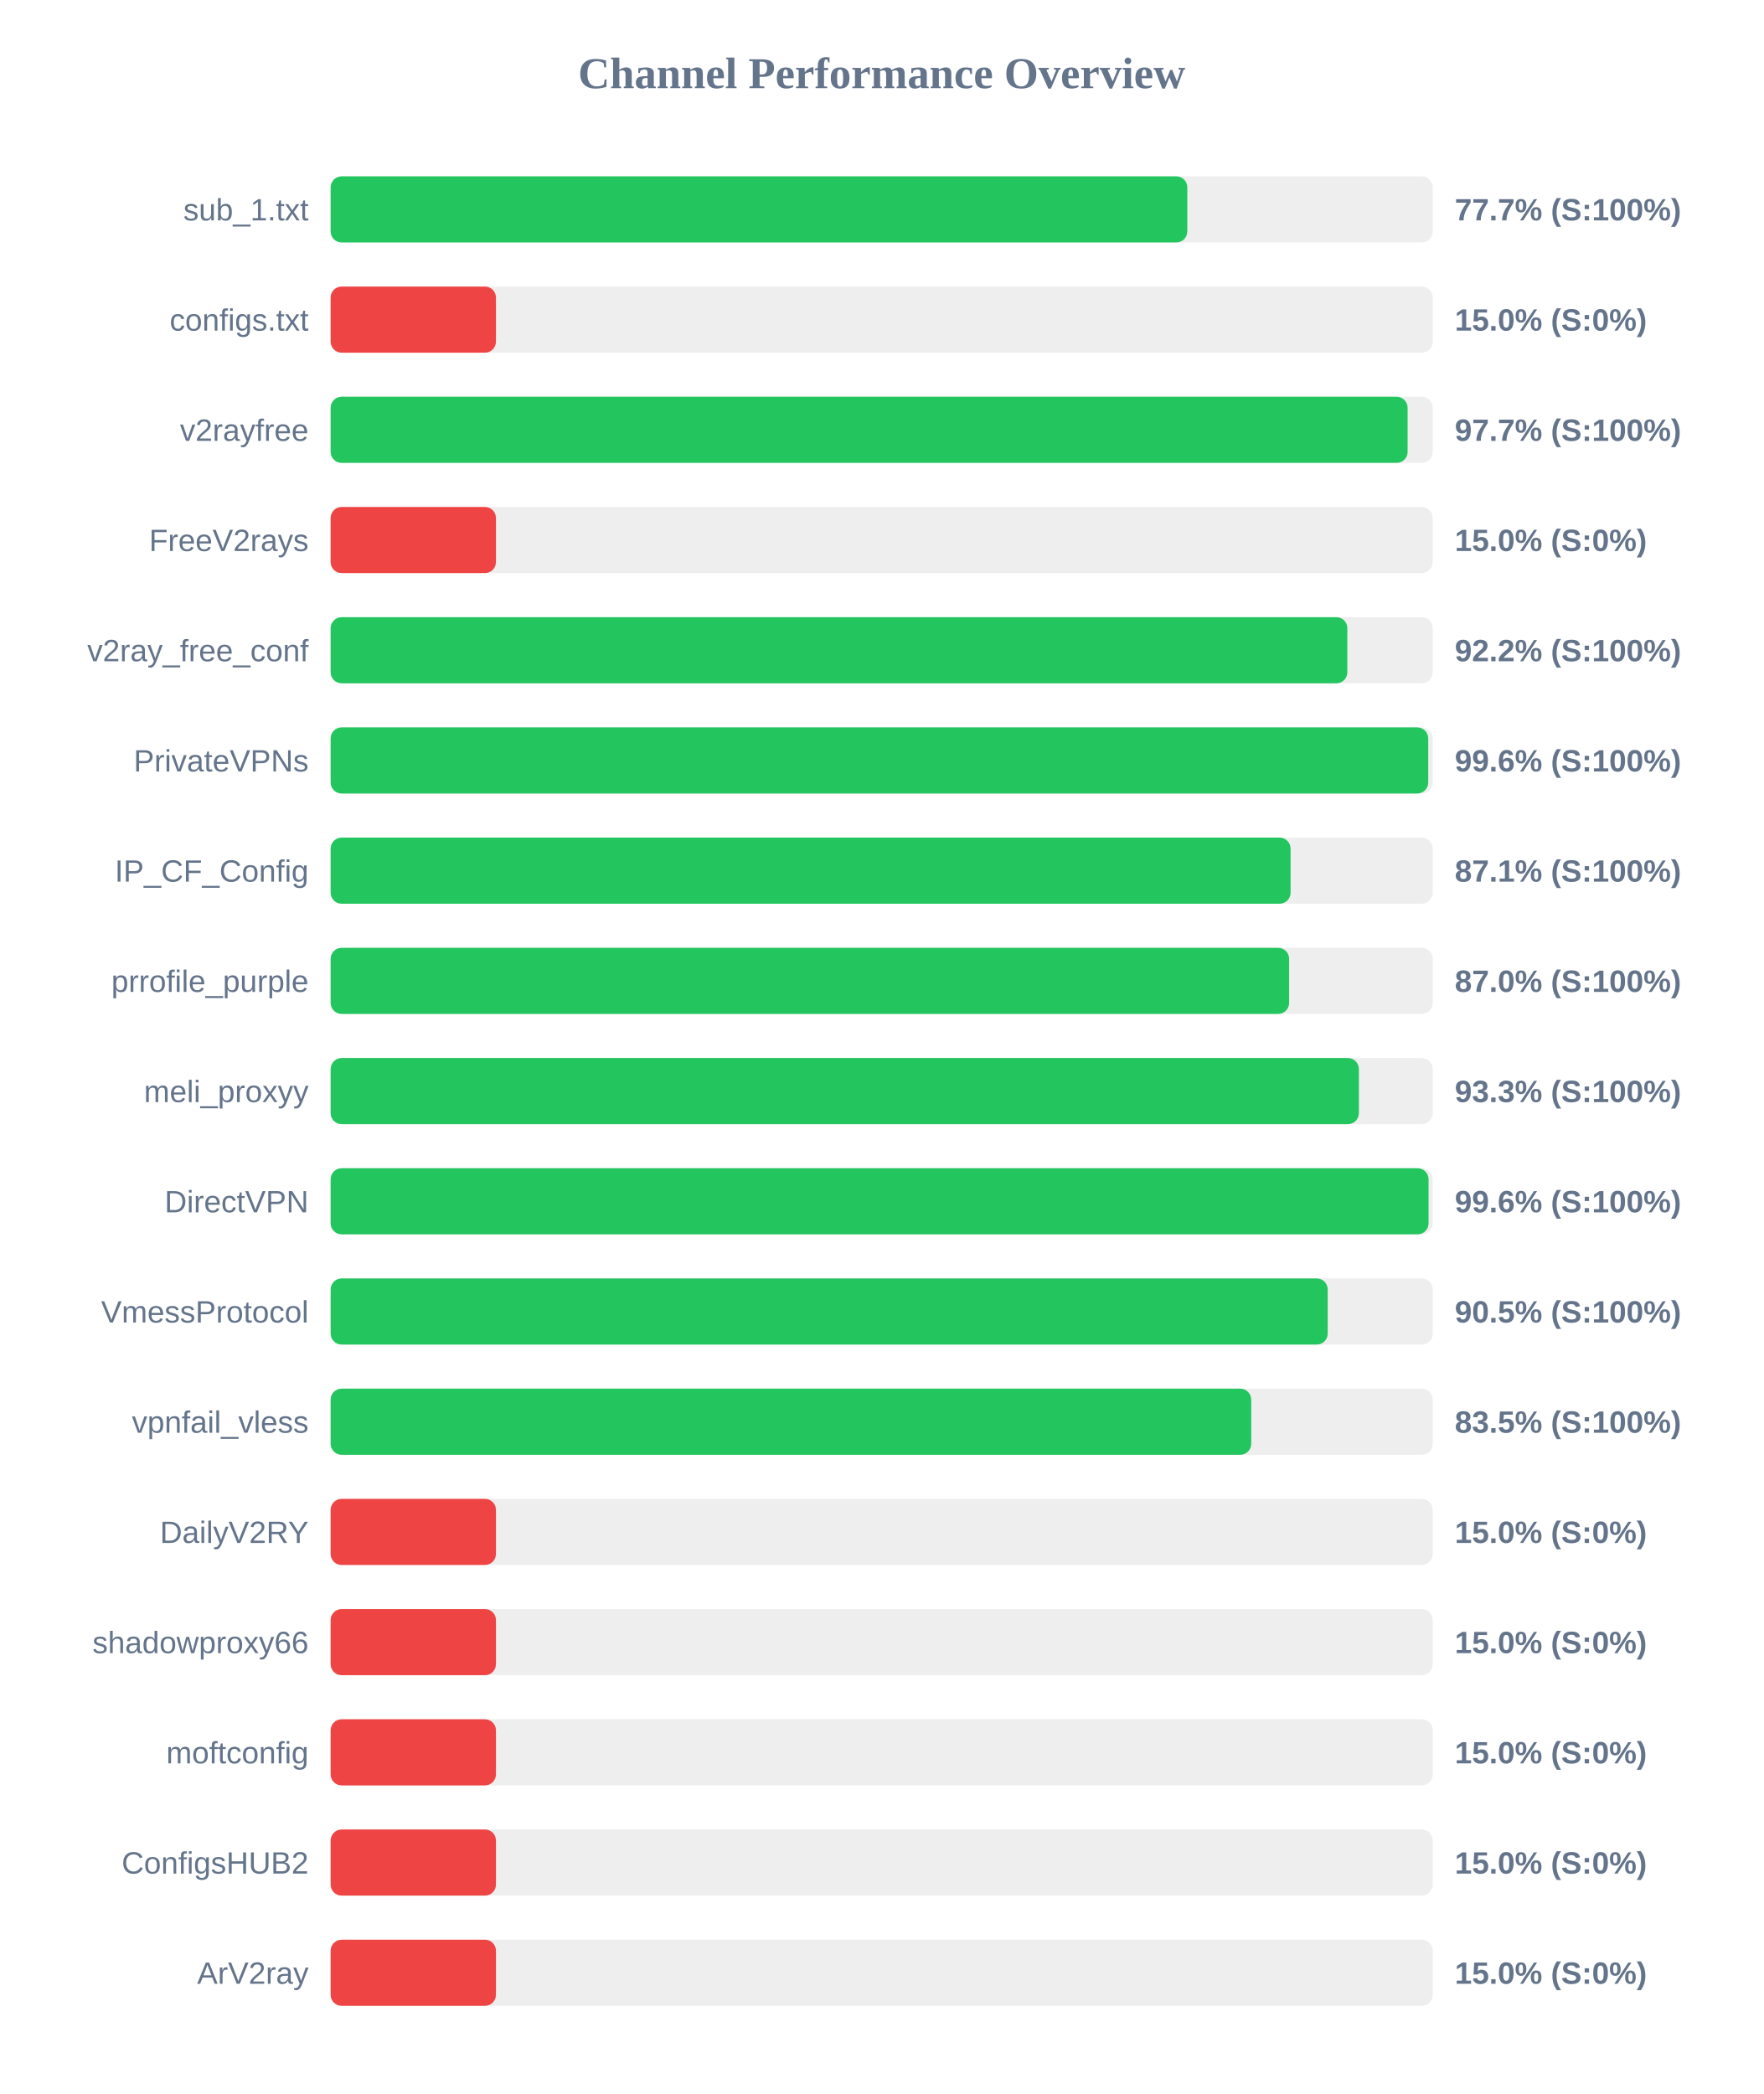
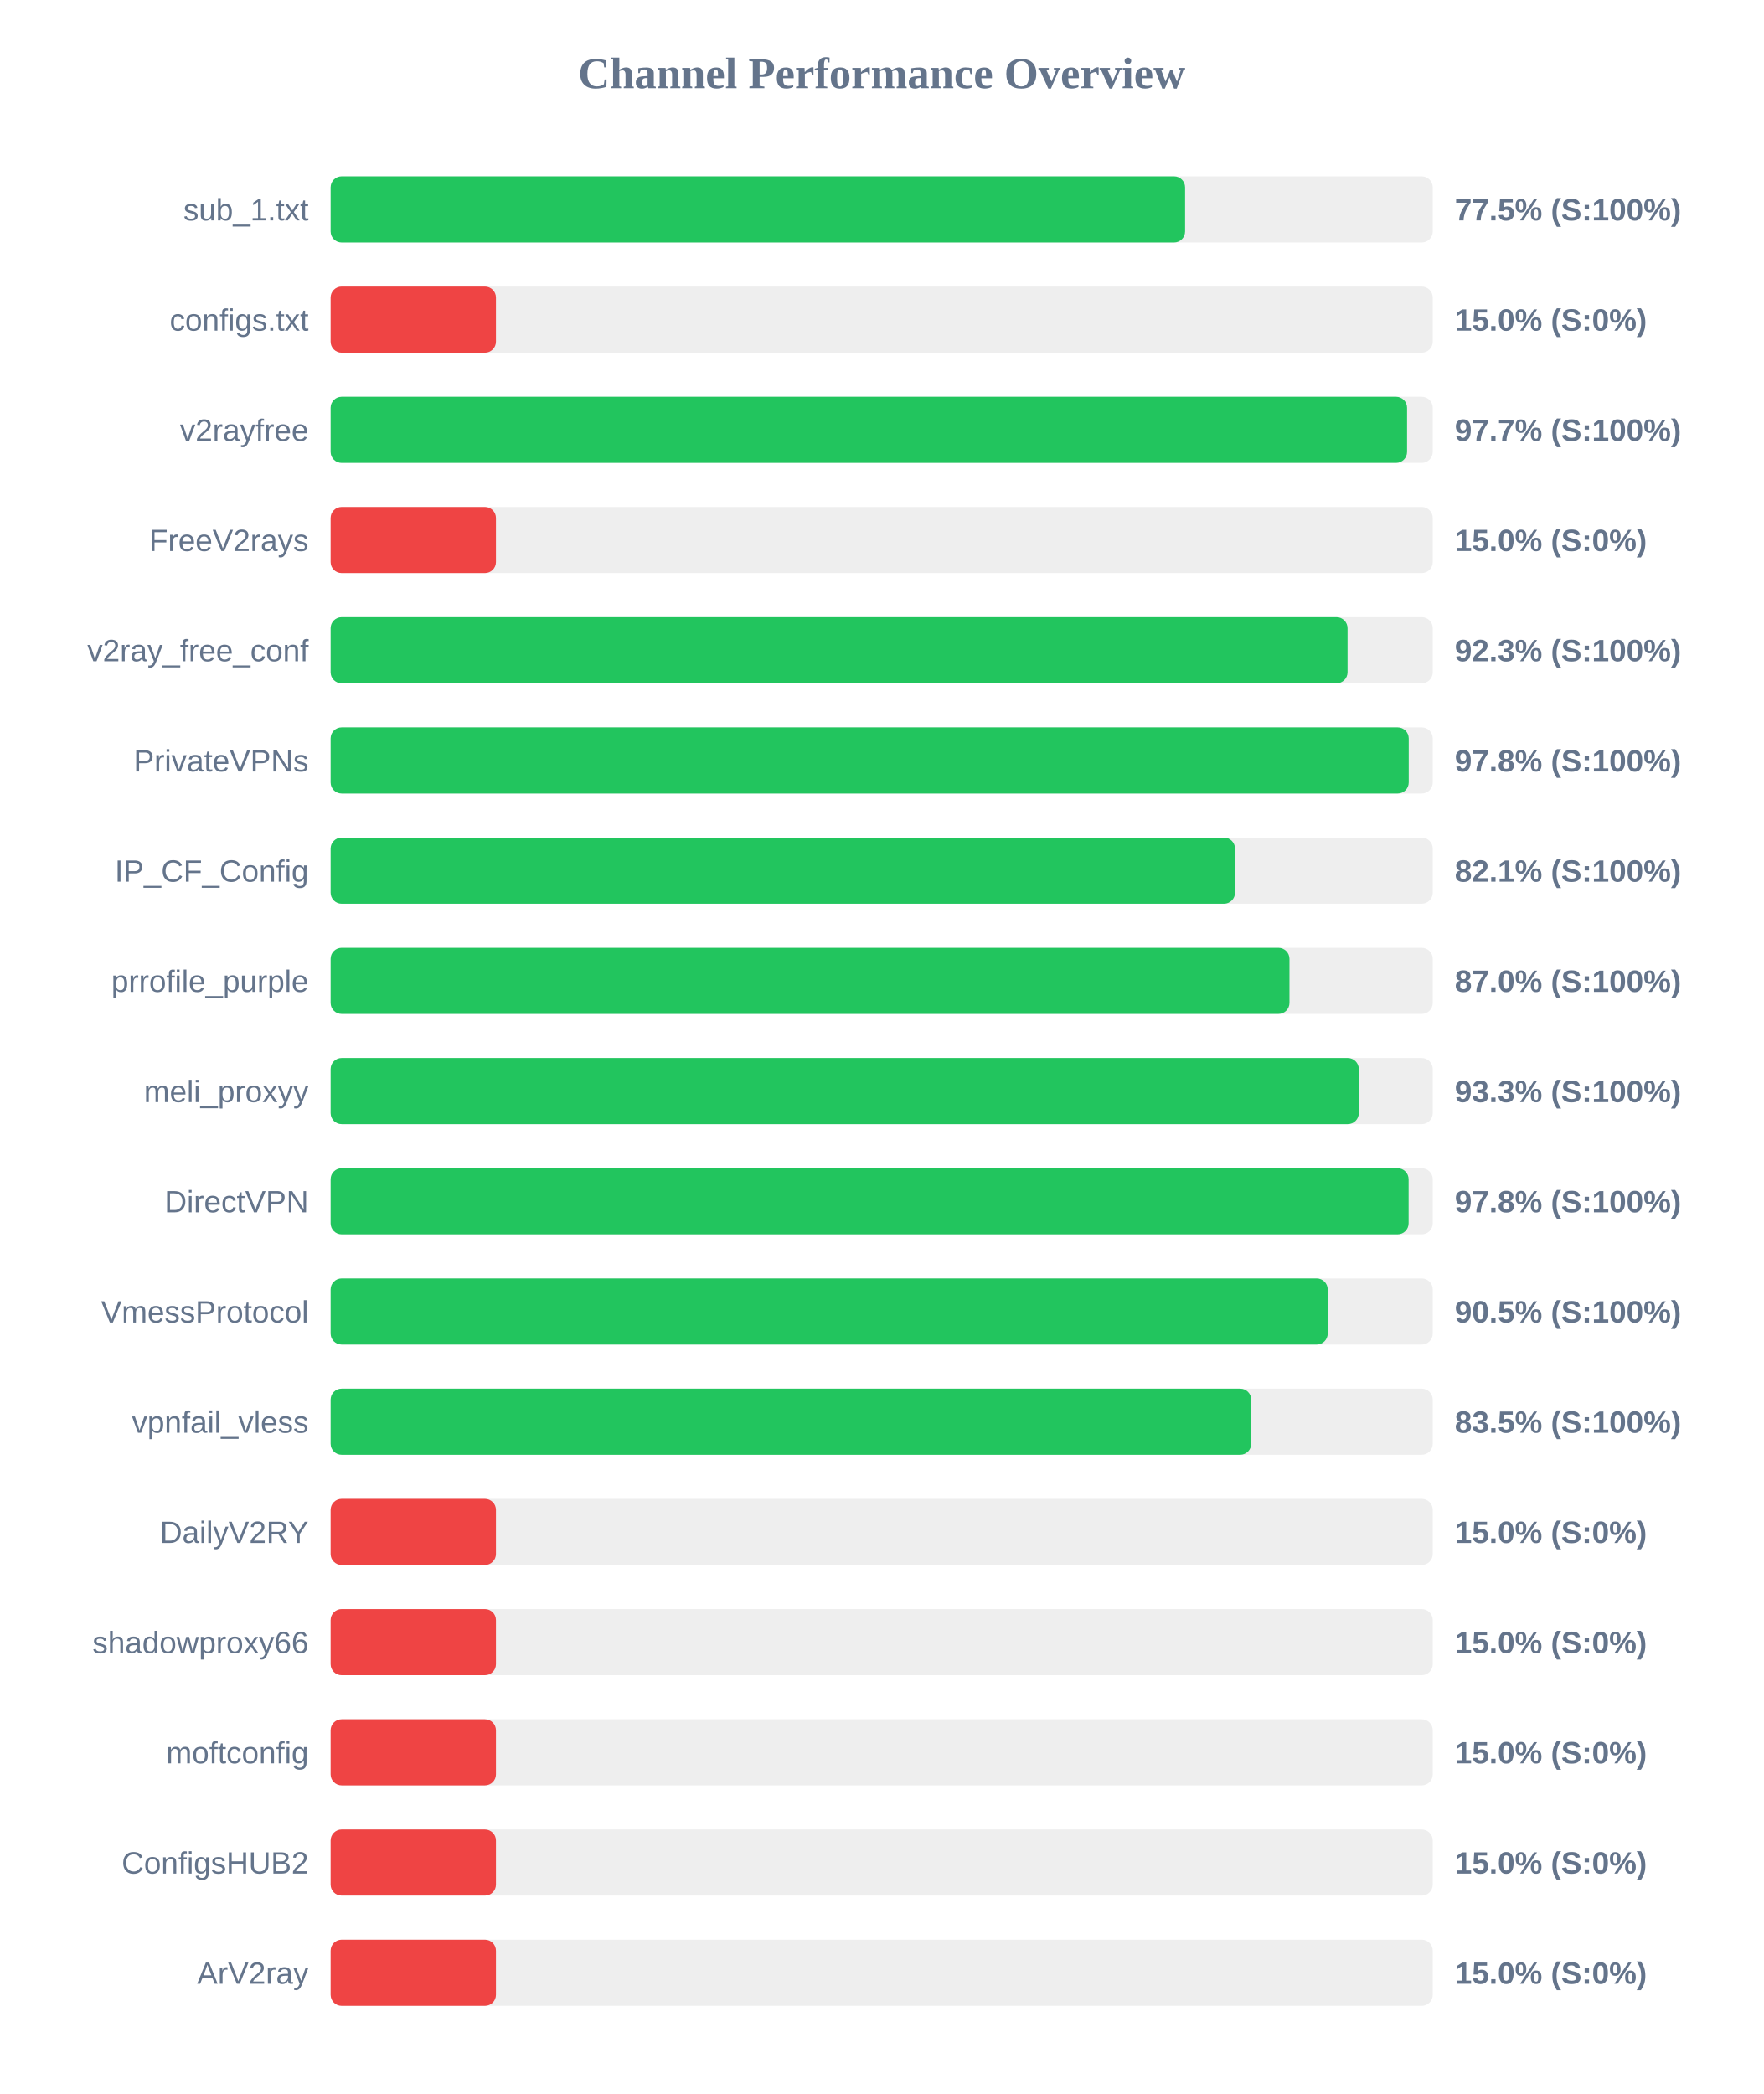
<svg xmlns="http://www.w3.org/2000/svg" width="800" height="950" version="1.1">
  <style>
        .row { font: 14px Arial; fill: #64748b; }
        .score { font: bold 14px Arial; fill: #64748b; }
    </style>
  <text x="400" y="40" text-anchor="middle" font-size="20px" font-weight="bold" fill="#64748b">Channel Performance Overview</text>
  <rect x="150" y="80" width="500" height="30" fill="#eee" rx="5" />
-   <rect x="150" y="80" width="388.65" height="30" fill="#22c55e" rx="5" />
+   <rect x="150" y="80" width="387.65" height="30" fill="#22c55e" rx="5" />
  <text x="140" y="100" text-anchor="end" class="row">sub_1.txt</text>
-   <text x="660" y="100" text-anchor="start" class="score">77.7% (S:100%)</text>
+   <text x="660" y="100" text-anchor="start" class="score">77.5% (S:100%)</text>
  <rect x="150" y="130" width="500" height="30" fill="#eee" rx="5" />
  <rect x="150" y="130" width="75.0" height="30" fill="#ef4444" rx="5" />
  <text x="140" y="150" text-anchor="end" class="row">configs.txt</text>
  <text x="660" y="150" text-anchor="start" class="score">15.0% (S:0%)</text>
  <rect x="150" y="180" width="500" height="30" fill="#eee" rx="5" />
-   <rect x="150" y="180" width="488.6" height="30" fill="#22c55e" rx="5" />
+   <rect x="150" y="180" width="488.35" height="30" fill="#22c55e" rx="5" />
  <text x="140" y="200" text-anchor="end" class="row">v2rayfree</text>
  <text x="660" y="200" text-anchor="start" class="score">97.7% (S:100%)</text>
  <rect x="150" y="230" width="500" height="30" fill="#eee" rx="5" />
  <rect x="150" y="230" width="75.0" height="30" fill="#ef4444" rx="5" />
  <text x="140" y="250" text-anchor="end" class="row">FreeV2rays</text>
  <text x="660" y="250" text-anchor="start" class="score">15.0% (S:0%)</text>
  <rect x="150" y="280" width="500" height="30" fill="#eee" rx="5" />
-   <rect x="150" y="280" width="461.25" height="30" fill="#22c55e" rx="5" />
+   <rect x="150" y="280" width="461.35" height="30" fill="#22c55e" rx="5" />
  <text x="140" y="300" text-anchor="end" class="row">v2ray_free_conf</text>
-   <text x="660" y="300" text-anchor="start" class="score">92.2% (S:100%)</text>
+   <text x="660" y="300" text-anchor="start" class="score">92.3% (S:100%)</text>
  <rect x="150" y="330" width="500" height="30" fill="#eee" rx="5" />
-   <rect x="150" y="330" width="497.95" height="30" fill="#22c55e" rx="5" />
+   <rect x="150" y="330" width="489.1" height="30" fill="#22c55e" rx="5" />
  <text x="140" y="350" text-anchor="end" class="row">PrivateVPNs</text>
-   <text x="660" y="350" text-anchor="start" class="score">99.6% (S:100%)</text>
+   <text x="660" y="350" text-anchor="start" class="score">97.8% (S:100%)</text>
  <rect x="150" y="380" width="500" height="30" fill="#eee" rx="5" />
-   <rect x="150" y="380" width="435.5" height="30" fill="#22c55e" rx="5" />
+   <rect x="150" y="380" width="410.3" height="30" fill="#22c55e" rx="5" />
  <text x="140" y="400" text-anchor="end" class="row">IP_CF_Config</text>
-   <text x="660" y="400" text-anchor="start" class="score">87.1% (S:100%)</text>
+   <text x="660" y="400" text-anchor="start" class="score">82.1% (S:100%)</text>
  <rect x="150" y="430" width="500" height="30" fill="#eee" rx="5" />
-   <rect x="150" y="430" width="434.85" height="30" fill="#22c55e" rx="5" />
+   <rect x="150" y="430" width="435.0" height="30" fill="#22c55e" rx="5" />
  <text x="140" y="450" text-anchor="end" class="row">prrofile_purple</text>
  <text x="660" y="450" text-anchor="start" class="score">87.0% (S:100%)</text>
  <rect x="150" y="480" width="500" height="30" fill="#eee" rx="5" />
-   <rect x="150" y="480" width="466.5" height="30" fill="#22c55e" rx="5" />
+   <rect x="150" y="480" width="466.45" height="30" fill="#22c55e" rx="5" />
  <text x="140" y="500" text-anchor="end" class="row">meli_proxyy</text>
  <text x="660" y="500" text-anchor="start" class="score">93.3% (S:100%)</text>
  <rect x="150" y="530" width="500" height="30" fill="#eee" rx="5" />
-   <rect x="150" y="530" width="498.1" height="30" fill="#22c55e" rx="5" />
+   <rect x="150" y="530" width="489.05" height="30" fill="#22c55e" rx="5" />
  <text x="140" y="550" text-anchor="end" class="row">DirectVPN</text>
-   <text x="660" y="550" text-anchor="start" class="score">99.6% (S:100%)</text>
+   <text x="660" y="550" text-anchor="start" class="score">97.8% (S:100%)</text>
  <rect x="150" y="580" width="500" height="30" fill="#eee" rx="5" />
  <rect x="150" y="580" width="452.35" height="30" fill="#22c55e" rx="5" />
  <text x="140" y="600" text-anchor="end" class="row">VmessProtocol</text>
  <text x="660" y="600" text-anchor="start" class="score">90.5% (S:100%)</text>
  <rect x="150" y="630" width="500" height="30" fill="#eee" rx="5" />
  <rect x="150" y="630" width="417.65" height="30" fill="#22c55e" rx="5" />
  <text x="140" y="650" text-anchor="end" class="row">vpnfail_vless</text>
  <text x="660" y="650" text-anchor="start" class="score">83.5% (S:100%)</text>
  <rect x="150" y="680" width="500" height="30" fill="#eee" rx="5" />
  <rect x="150" y="680" width="75.0" height="30" fill="#ef4444" rx="5" />
  <text x="140" y="700" text-anchor="end" class="row">DailyV2RY</text>
  <text x="660" y="700" text-anchor="start" class="score">15.0% (S:0%)</text>
  <rect x="150" y="730" width="500" height="30" fill="#eee" rx="5" />
  <rect x="150" y="730" width="75.0" height="30" fill="#ef4444" rx="5" />
  <text x="140" y="750" text-anchor="end" class="row">shadowproxy66</text>
  <text x="660" y="750" text-anchor="start" class="score">15.0% (S:0%)</text>
  <rect x="150" y="780" width="500" height="30" fill="#eee" rx="5" />
  <rect x="150" y="780" width="75.0" height="30" fill="#ef4444" rx="5" />
  <text x="140" y="800" text-anchor="end" class="row">moftconfig</text>
  <text x="660" y="800" text-anchor="start" class="score">15.0% (S:0%)</text>
  <rect x="150" y="830" width="500" height="30" fill="#eee" rx="5" />
  <rect x="150" y="830" width="75.0" height="30" fill="#ef4444" rx="5" />
  <text x="140" y="850" text-anchor="end" class="row">ConfigsHUB2</text>
  <text x="660" y="850" text-anchor="start" class="score">15.0% (S:0%)</text>
  <rect x="150" y="880" width="500" height="30" fill="#eee" rx="5" />
  <rect x="150" y="880" width="75.0" height="30" fill="#ef4444" rx="5" />
  <text x="140" y="900" text-anchor="end" class="row">ArV2ray</text>
  <text x="660" y="900" text-anchor="start" class="score">15.0% (S:0%)</text>
</svg>
